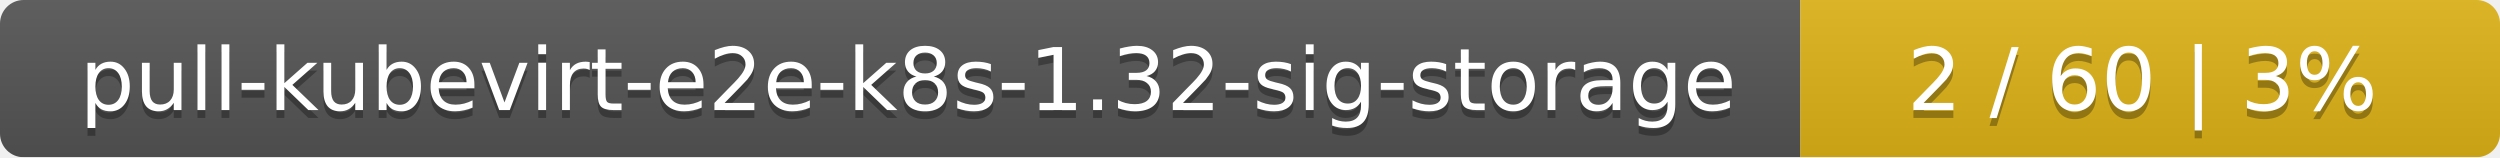
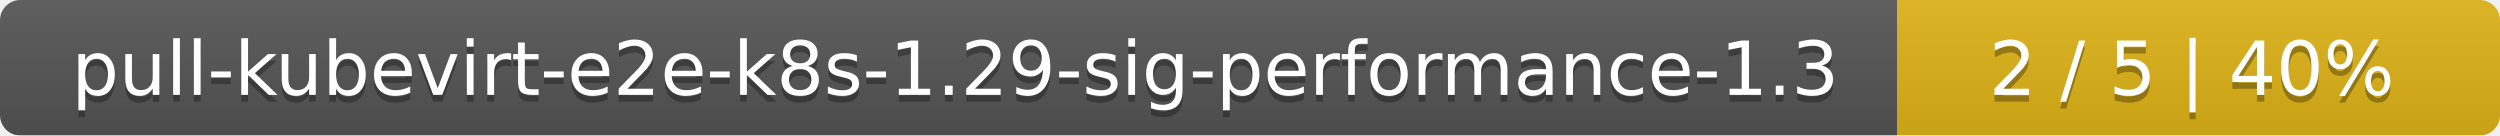
- <svg xmlns="http://www.w3.org/2000/svg" width="318" height="20">
+ <svg xmlns="http://www.w3.org/2000/svg" width="369" height="20">
  <linearGradient id="smooth" x2="0" y2="100%">
    <stop offset="0" stop-color="#bbb" stop-opacity=".1" />
    <stop offset="1" stop-opacity=".1" />
  </linearGradient>
  <mask id="round">
-     <rect width="318" height="20" rx="3" fill="#fff" />
+     <rect width="369" height="20" rx="3" fill="#fff" />
  </mask>
  <g mask="url(#round)">
-     <rect width="229" height="20" fill="#555" />
-     <rect x="229" width="89" height="20" fill="#dfb317" />
-     <rect width="318" height="20" fill="url(#smooth)" />
+     <rect width="280" height="20" fill="#555" />
+     <rect x="280" width="89" height="20" fill="#dfb317" />
+     <rect width="369" height="20" fill="url(#smooth)" />
  </g>
  <g fill="#fff" text-anchor="middle" font-family="DejaVu Sans,Verdana,Geneva,sans-serif" font-size="11">
-     <text x="115.5" y="15" fill="#010101" fill-opacity=".3">pull-kubevirt-e2e-k8s-1.32-sig-storage</text>
-     <text x="115.5" y="14">pull-kubevirt-e2e-k8s-1.32-sig-storage</text>
-     <text x="272.5" y="15" fill="#010101" fill-opacity=".3">2 / 60    |    3%</text>
-     <text x="272.5" y="14">2 / 60    |    3%</text>
+     <text x="141" y="15" fill="#010101" fill-opacity=".3">pull-kubevirt-e2e-k8s-1.29-sig-performance-1.3</text>
+     <text x="141" y="14">pull-kubevirt-e2e-k8s-1.29-sig-performance-1.3</text>
+     <text x="323.5" y="15" fill="#010101" fill-opacity=".3">2 / 5    |    40%</text>
+     <text x="323.5" y="14">2 / 5    |    40%</text>
  </g>
</svg>
